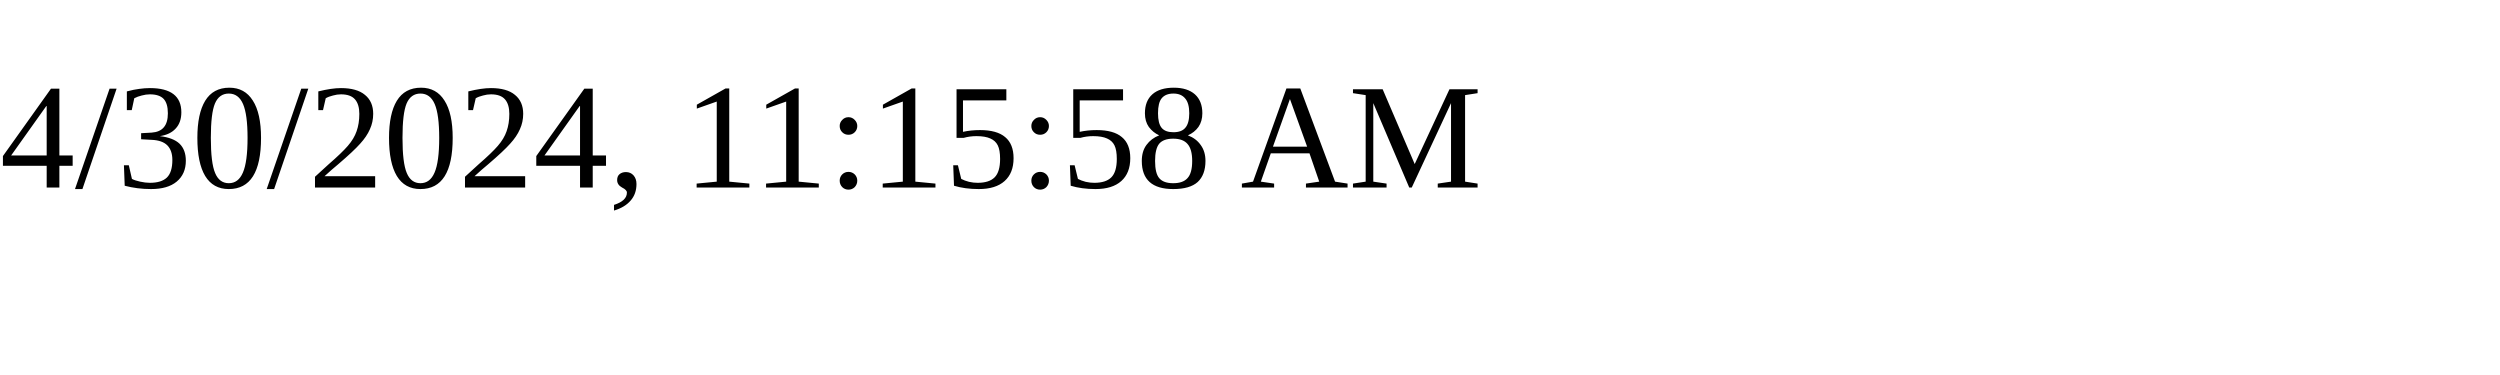
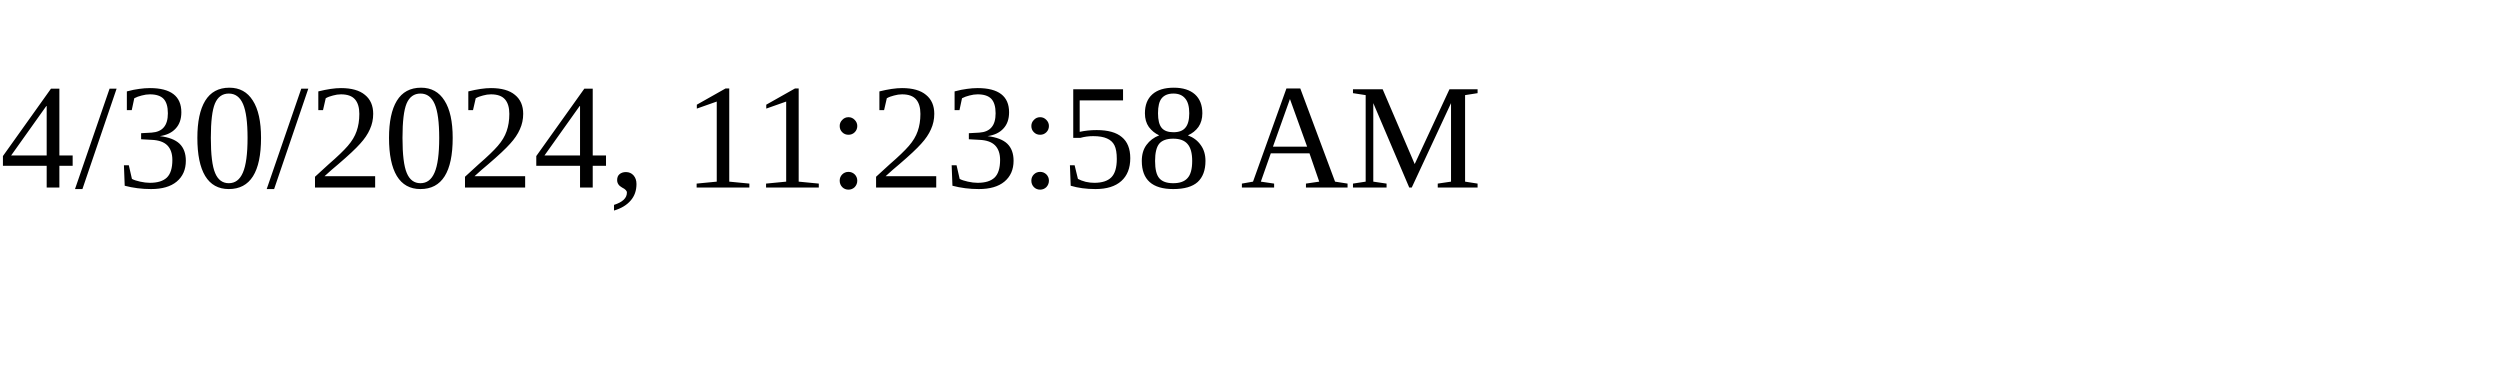
<svg xmlns="http://www.w3.org/2000/svg" height="30" width="200">
-   <text x="0" y="15">4/30/2024, 11:15:58 AM</text>
+   <text x="0" y="15">4/30/2024, 11:23:58 AM</text>
</svg>
